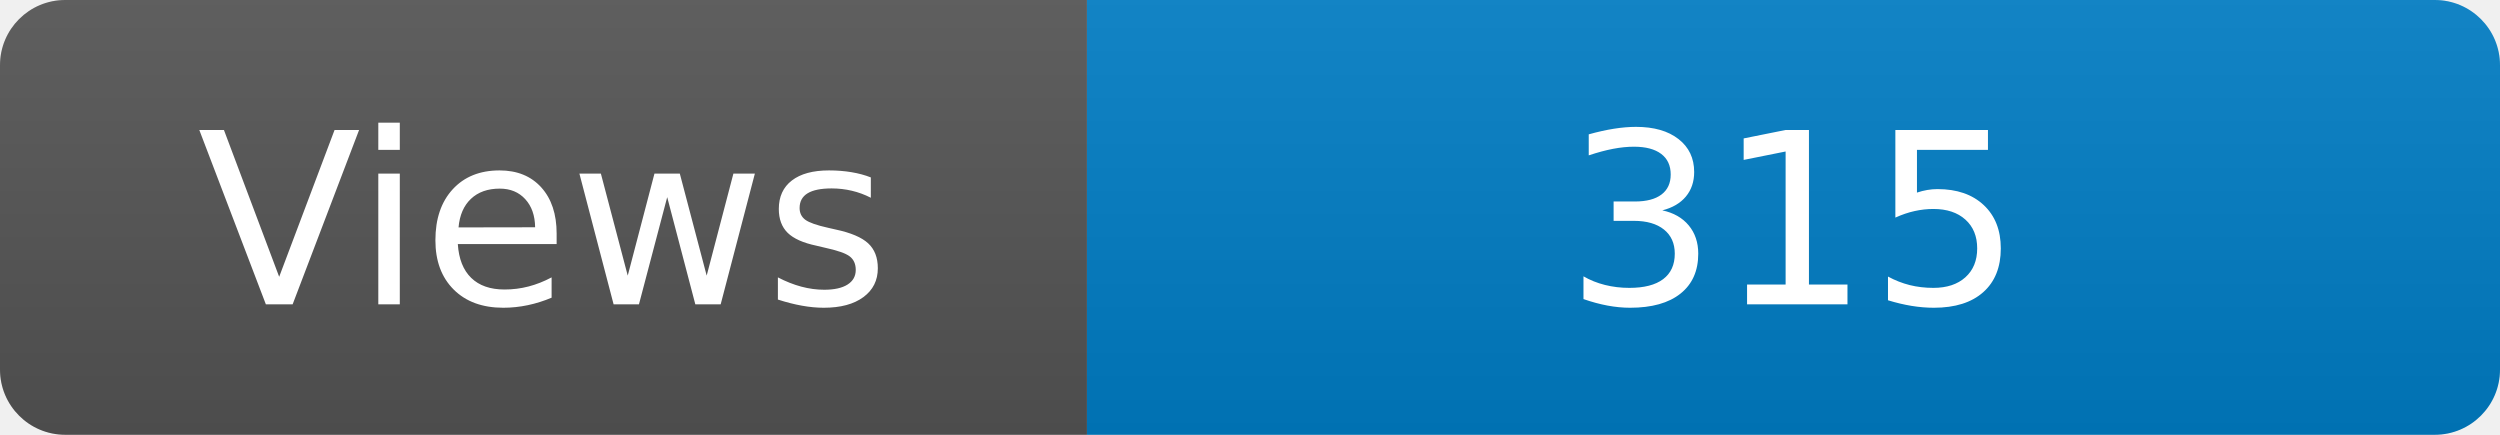
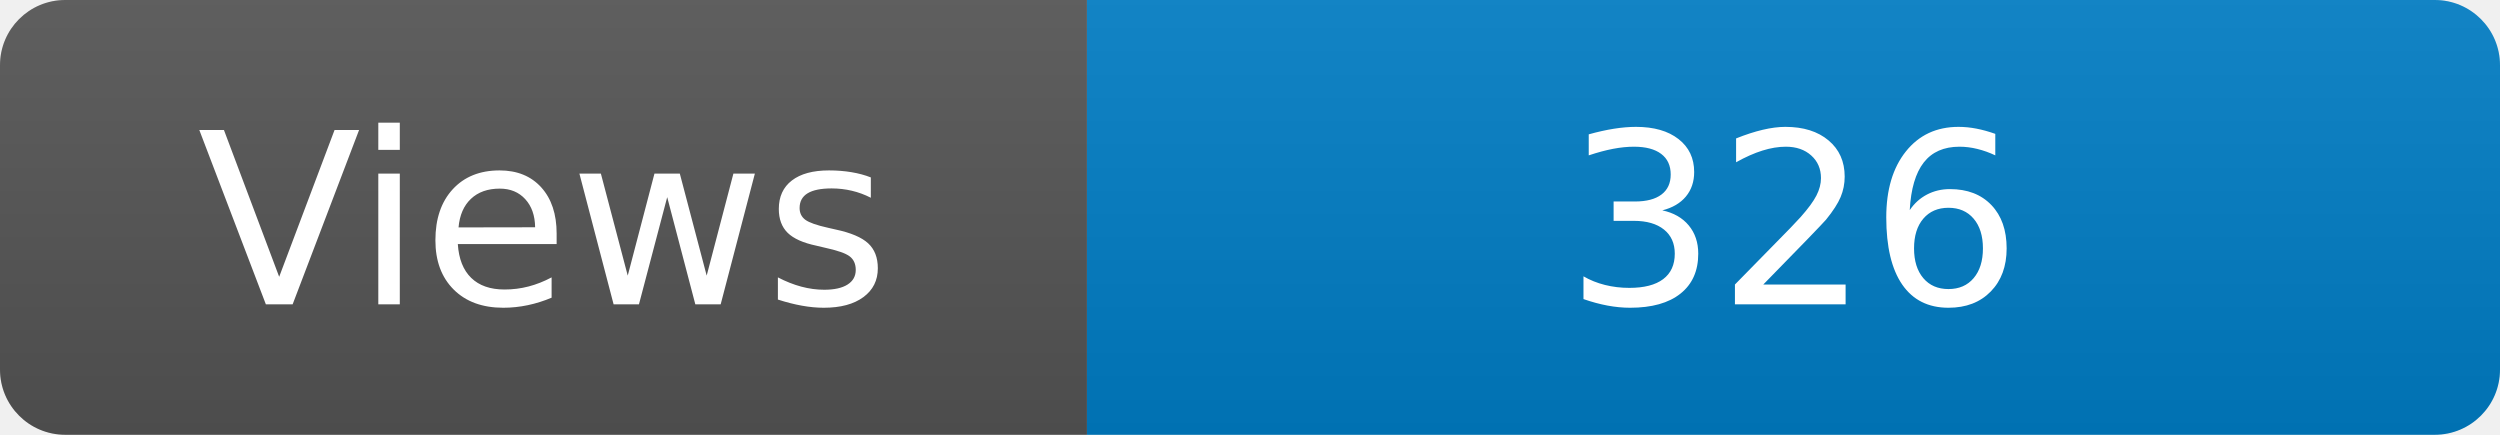
<svg xmlns="http://www.w3.org/2000/svg" width="115" height="20" role="img" aria-label="Maintained?: yes">
  <linearGradient id="s" x2="0" y2="100%">
    <stop offset="0" stop-color="#bbb" stop-opacity=".1" />
    <stop offset="1" stop-opacity=".1" />
  </linearGradient>
  <clipPath id="r">
    <rect width="115" height="20" rx="3" fill="#fff" />
  </clipPath>
  <g clip-path="url(#r)">
    <rect width="50" height="20" fill="#555" />
    <rect x="50" width="160" height="20" fill="#007ec6" />
    <rect width="115" height="20" fill="url(#s)" />
  </g>
  <g fill="#fff" text-anchor="middle" font-family="Verdana,Geneva,DejaVu Sans,sans-serif" font-size="110">
    <text x="250" y="140" transform="scale(.1)" fill="#fff">Views</text>
-     <text x="825" y="140" transform="scale(.1)" fill="#fff">315</text>
+     <text x="825" y="140" transform="scale(.1)" fill="#fff">326</text>
  </g>
</svg>
